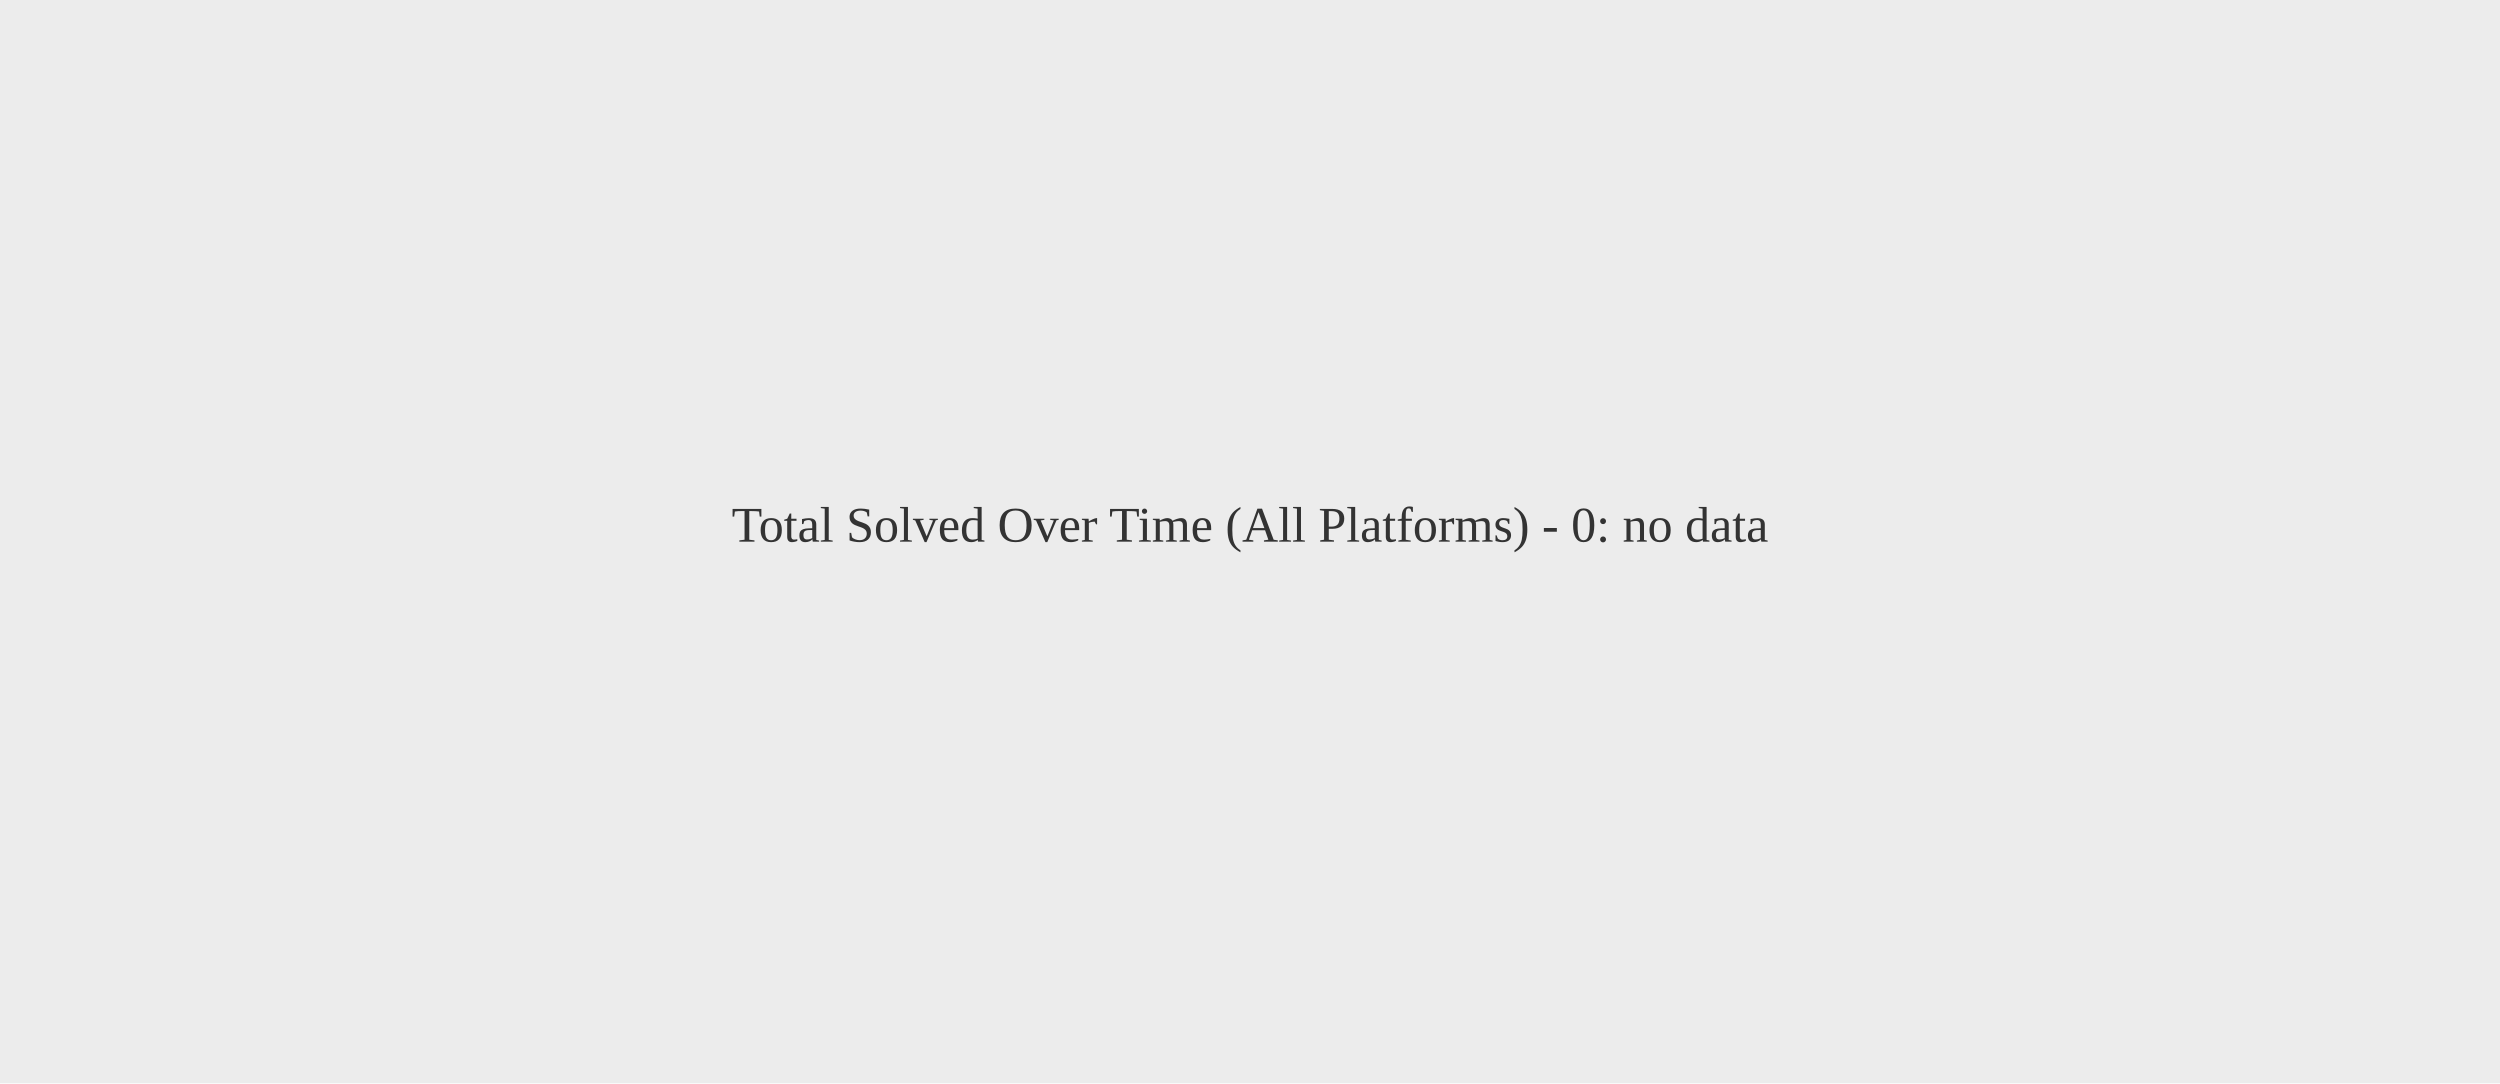
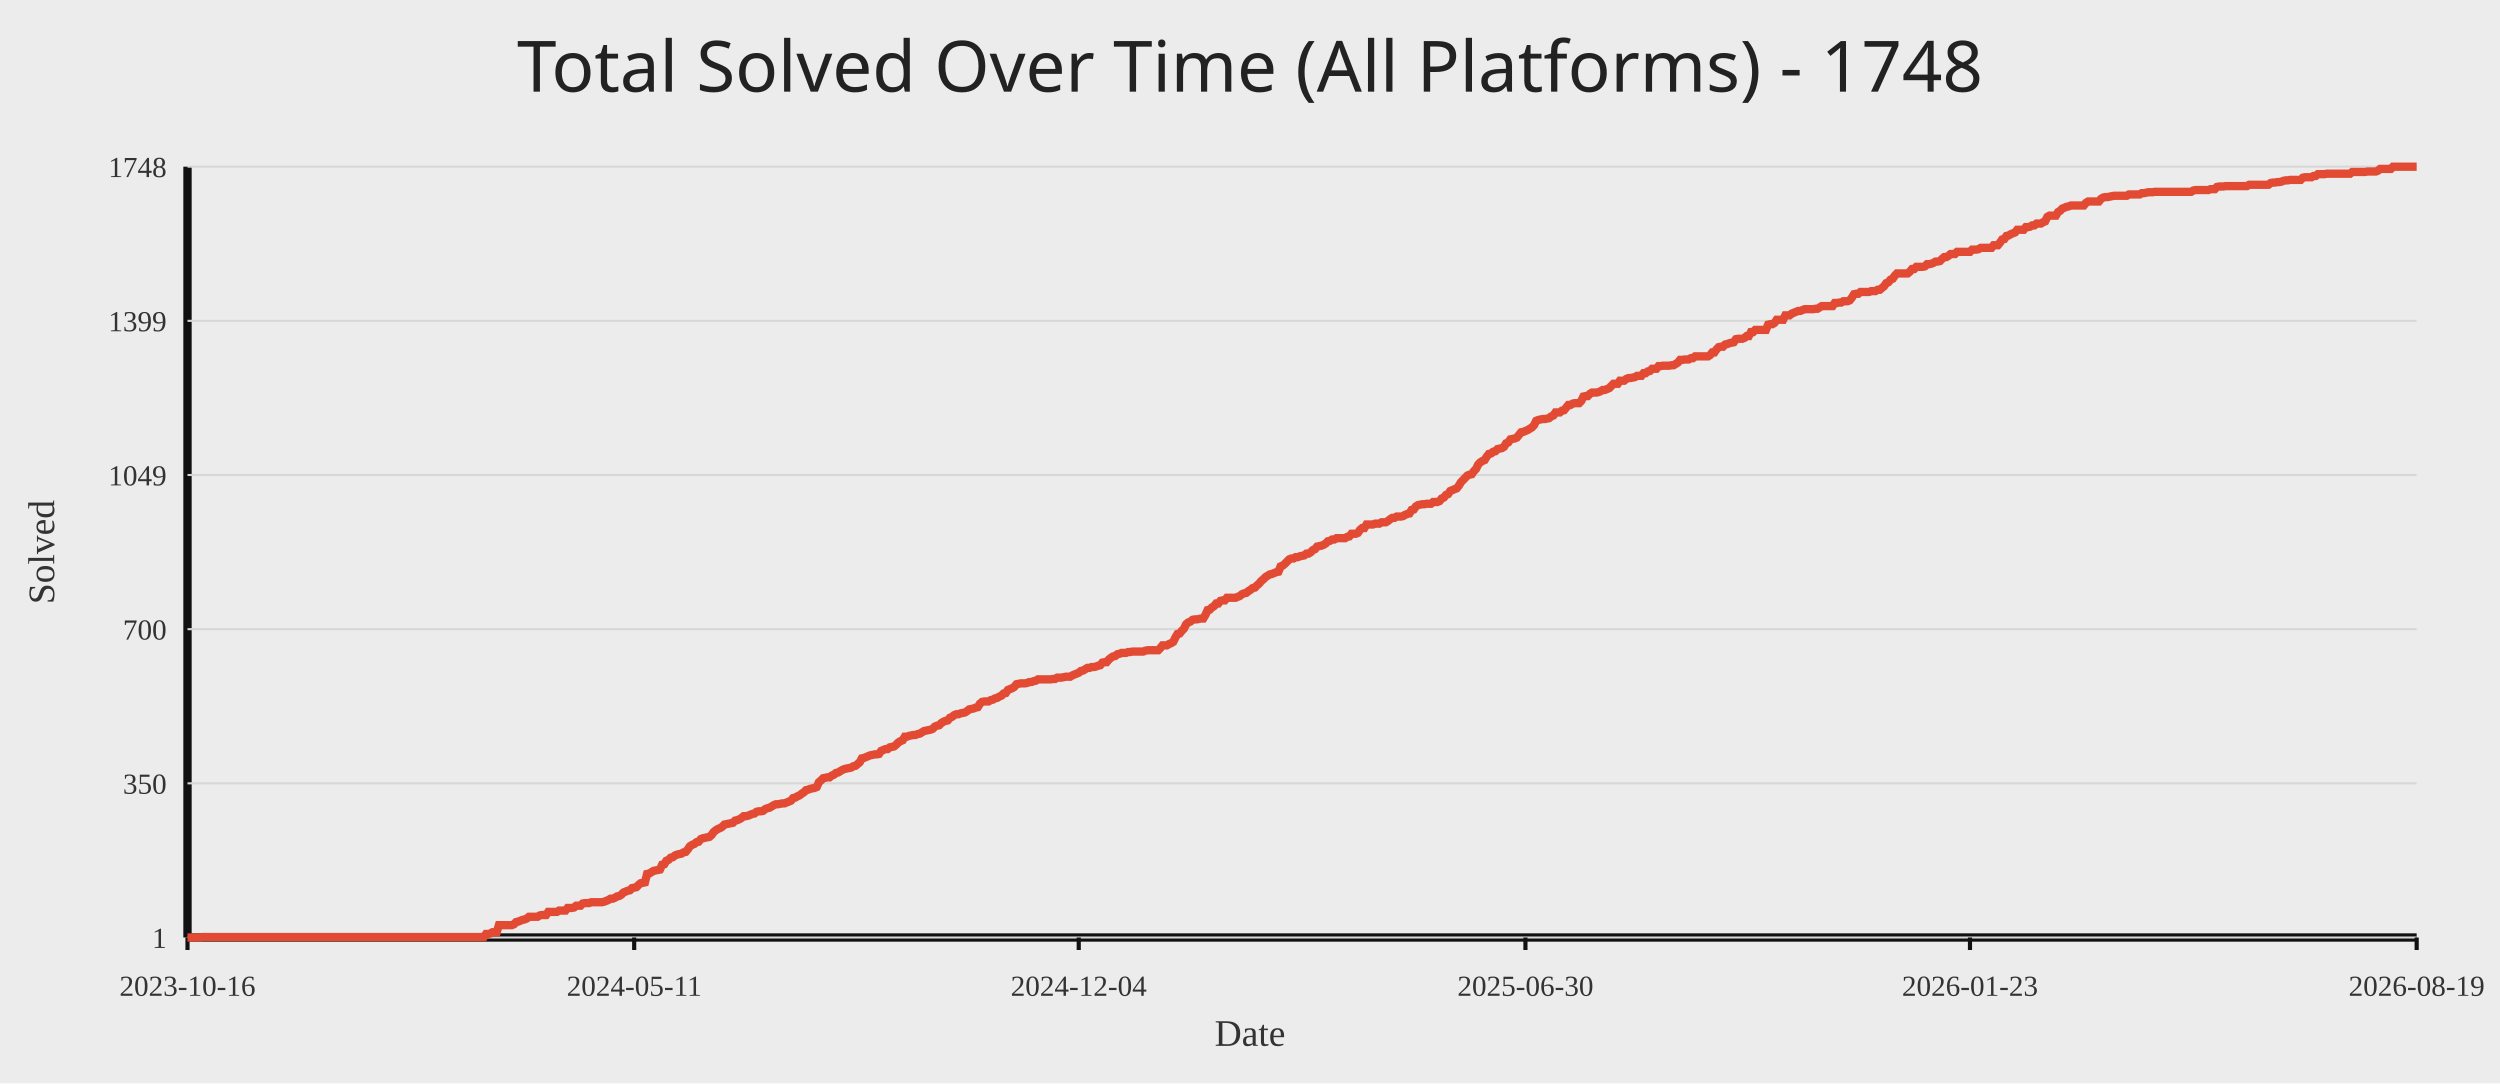
<svg xmlns="http://www.w3.org/2000/svg" width="1200" height="520">
  <rect width="100%" height="100%" fill="#ececec" />
-   <text x="50%" y="50%" text-anchor="middle" fill="#333" font-size="24">Total Solved Over Time (All Platforms) - 0: no data</text>
+   <text x="50%" y="44" text-anchor="middle" fill="#222" font-size="34" font-family="Comic Sans MS, Segoe UI">Total Solved Over Time (All Platforms) - 1748</text>
+   <line x1="90" y1="450" x2="1160" y2="450" stroke="#111" stroke-width="4" />
+   <line x1="90" y1="80" x2="90" y2="450" stroke="#111" stroke-width="4" />
+   <line x1="90" y1="450.00" x2="1160" y2="450.00" stroke="#d7d7d7" stroke-width="1" />
+   <text x="80" y="455.00" text-anchor="end" fill="#333" font-size="14">1</text>
+   <line x1="90" y1="376.00" x2="1160" y2="376.00" stroke="#d7d7d7" stroke-width="1" />
+   <text x="80" y="381.00" text-anchor="end" fill="#333" font-size="14">350</text>
+   <line x1="90" y1="302.00" x2="1160" y2="302.00" stroke="#d7d7d7" stroke-width="1" />
+   <text x="80" y="307.00" text-anchor="end" fill="#333" font-size="14">700</text>
+   <line x1="90" y1="228.00" x2="1160" y2="228.00" stroke="#d7d7d7" stroke-width="1" />
+   <text x="80" y="233.00" text-anchor="end" fill="#333" font-size="14">1049</text>
+   <line x1="90" y1="154.00" x2="1160" y2="154.00" stroke="#d7d7d7" stroke-width="1" />
+   <text x="80" y="159.00" text-anchor="end" fill="#333" font-size="14">1399</text>
+   <line x1="90" y1="80.00" x2="1160" y2="80.00" stroke="#d7d7d7" stroke-width="1" />
+   <text x="80" y="85.00" text-anchor="end" fill="#333" font-size="14">1748</text>
+   <line x1="90.00" y1="450" x2="90.00" y2="456" stroke="#111" stroke-width="2" />
+   <text x="90.00" y="478" text-anchor="middle" fill="#333" font-size="14">2023-10-16</text>
+   <line x1="304.41" y1="450" x2="304.41" y2="456" stroke="#111" stroke-width="2" />
+   <text x="304.41" y="478" text-anchor="middle" fill="#333" font-size="14">2024-05-11</text>
+   <line x1="517.79" y1="450" x2="517.79" y2="456" stroke="#111" stroke-width="2" />
+   <text x="517.79" y="478" text-anchor="middle" fill="#333" font-size="14">2024-12-04</text>
+   <line x1="732.21" y1="450" x2="732.21" y2="456" stroke="#111" stroke-width="2" />
+   <text x="732.21" y="478" text-anchor="middle" fill="#333" font-size="14">2025-06-30</text>
+   <line x1="945.59" y1="450" x2="945.59" y2="456" stroke="#111" stroke-width="2" />
+   <text x="945.59" y="478" text-anchor="middle" fill="#333" font-size="14">2026-01-23</text>
+   <line x1="1160.00" y1="450" x2="1160.00" y2="456" stroke="#111" stroke-width="2" />
+   <text x="1160.00" y="478" text-anchor="middle" fill="#333" font-size="14">2026-08-19</text>
+   <polyline fill="none" stroke="#e24a33" stroke-width="4" points="90.00,450.00 91.03,450.00 92.06,450.00 93.09,450.00 94.12,450.00 95.15,450.00 96.18,450.00 97.22,449.79 98.25,449.79 99.28,449.79 100.31,449.79 101.34,449.79 102.37,449.79 103.40,449.79 104.43,449.79 105.46,449.79 106.49,449.79 107.52,449.79 108.55,449.79 109.59,449.79 110.62,449.79 111.65,449.79 112.68,449.79 113.71,449.79 114.74,449.79 115.77,449.79 116.80,449.79 117.83,449.79 118.86,449.79 119.89,449.79 120.92,449.79 121.96,449.79 122.99,449.79 124.02,449.79 125.05,449.79 126.08,449.79 127.11,449.79 128.14,449.79 129.17,449.79 130.20,449.79 131.23,449.79 132.26,449.79 133.29,449.79 134.33,449.79 135.36,449.79 136.39,449.79 137.42,449.79 138.45,449.79 139.48,449.79 140.51,449.79 141.54,449.79 142.57,449.79 143.60,449.79 144.63,449.79 145.66,449.79 146.70,449.79 147.73,449.79 148.76,449.79 149.79,449.79 150.82,449.79 151.85,449.79 152.88,449.79 153.91,449.79 154.94,449.79 155.97,449.79 157.00,449.79 158.03,449.79 159.07,449.79 160.10,449.79 161.13,449.79 162.16,449.79 163.19,449.79 164.22,449.79 165.25,449.79 166.28,449.79 167.31,449.79 168.34,449.79 169.37,449.79 170.40,449.79 171.44,449.79 172.47,449.79 173.50,449.79 174.53,449.79 175.56,449.79 176.59,449.79 177.62,449.79 178.65,449.79 179.68,449.79 180.71,449.79 181.74,449.79 182.77,449.79 183.81,449.79 184.84,449.79 185.87,449.79 186.90,449.79 187.93,449.79 188.96,449.79 189.99,449.79 191.02,449.79 192.05,449.79 193.08,449.79 194.11,449.79 195.14,449.79 196.18,449.79 197.21,449.79 198.24,449.79 199.27,449.79 200.30,449.79 201.33,449.79 202.36,449.79 203.39,449.79 204.42,449.79 205.45,449.79 206.48,449.79 207.51,449.79 208.55,449.79 209.58,449.79 210.61,449.79 211.64,449.79 212.67,449.79 213.70,449.79 214.73,449.79 215.76,449.79 216.79,449.79 217.82,449.79 218.85,449.79 219.88,449.79 220.92,449.79 221.95,449.79 222.98,449.79 224.01,449.79 225.04,449.79 226.07,449.79 227.10,449.79 228.13,449.79 229.16,449.79 230.19,449.79 231.22,449.79 232.25,449.79 233.29,448.31 234.32,448.31 235.35,448.09 236.38,447.46 237.41,447.46 238.44,447.46 239.47,444.07 240.50,444.07 241.53,444.07 242.56,444.07 243.59,444.07 244.62,444.07 245.66,444.07 246.69,443.65 247.72,442.59 248.75,442.38 249.78,441.95 250.81,441.53 251.84,441.32 252.87,440.89 253.90,440.05 254.93,440.05 255.96,440.05 256.99,440.05 258.03,440.05 259.06,439.41 260.09,439.20 261.12,439.20 262.15,439.20 263.18,437.72 264.21,437.72 265.24,437.72 266.27,437.72 267.30,437.72 268.33,437.08 269.36,437.08 270.39,437.08 271.43,437.08 272.46,435.81 273.49,435.81 274.52,435.81 275.55,435.60 276.58,434.75 277.61,434.75 278.64,434.75 279.67,433.69 280.70,433.48 281.73,433.48 282.76,433.48 283.80,433.06 284.83,433.06 285.86,433.06 286.89,433.06 287.92,433.06 288.95,433.06 289.98,432.84 291.01,432.42 292.04,432.00 293.07,431.36 294.10,431.36 295.13,430.94 296.17,430.30 297.20,430.09 298.23,429.46 299.26,428.40 300.29,427.97 301.32,427.55 302.35,427.34 303.38,426.28 304.41,426.07 305.44,425.86 306.47,424.80 307.50,423.95 308.54,423.74 309.57,423.53 310.60,419.50 311.63,419.29 312.66,418.65 313.69,418.02 314.72,417.81 315.75,417.60 316.78,417.38 317.81,415.05 318.84,414.84 319.87,413.15 320.91,412.72 321.94,411.67 322.97,411.45 324.00,410.61 325.03,410.18 326.06,409.97 327.09,409.76 328.12,409.12 329.15,408.91 330.18,407.64 331.21,406.16 332.24,405.52 333.28,405.10 334.31,404.25 335.34,404.04 336.37,402.77 337.40,402.35 338.43,402.14 339.46,401.92 340.49,401.71 341.52,400.86 342.55,399.38 343.58,398.53 344.61,397.90 345.65,397.48 346.68,396.84 347.71,395.78 348.74,395.57 349.77,395.36 350.80,395.15 351.83,394.93 352.86,393.88 353.89,393.66 354.92,393.24 355.95,392.60 356.98,391.76 358.02,391.76 359.05,391.55 360.08,391.12 361.11,390.70 362.14,390.49 363.17,389.64 364.20,389.43 365.23,389.43 366.26,389.22 367.29,388.37 368.32,387.95 369.35,387.73 370.39,387.10 371.42,386.46 372.45,386.04 373.48,386.04 374.51,385.83 375.54,385.62 376.57,385.62 377.60,385.19 378.63,384.77 379.66,384.34 380.69,383.07 381.72,382.86 382.76,382.23 383.79,381.80 384.82,380.96 385.85,380.32 386.88,379.26 387.91,379.05 388.94,378.63 389.97,378.41 391.00,378.20 392.03,377.78 393.06,375.45 394.09,374.60 395.13,373.54 396.16,373.33 397.19,373.12 398.22,373.12 399.25,372.27 400.28,371.85 401.31,371.00 402.34,370.79 403.37,370.15 404.40,369.52 405.43,369.10 406.46,368.88 407.50,368.67 408.53,368.46 409.56,367.82 410.59,367.61 411.62,366.77 412.65,365.92 413.68,364.01 414.71,363.80 415.74,363.38 416.77,362.95 417.80,362.53 418.83,362.32 419.87,362.11 420.90,362.11 421.93,361.89 422.96,360.41 423.99,359.99 425.02,359.56 426.05,359.56 427.08,358.72 428.11,358.51 429.14,358.29 430.17,357.45 431.20,356.39 432.24,355.75 433.27,355.33 434.30,353.63 435.33,353.63 436.36,353.21 437.39,353.00 438.42,352.79 439.45,352.79 440.48,352.36 441.51,352.15 442.54,351.52 443.57,350.88 444.61,350.67 445.64,350.46 446.67,350.25 447.70,349.82 448.73,348.76 449.76,348.34 450.79,348.13 451.82,347.07 452.85,346.43 453.88,346.01 454.91,345.80 455.94,344.53 456.97,344.10 458.01,343.26 459.04,342.83 460.07,342.83 461.10,342.41 462.13,342.20 463.16,341.99 464.19,341.35 465.22,340.50 466.25,340.29 467.28,340.08 468.31,339.66 469.34,339.44 470.38,337.75 471.41,336.90 472.44,336.69 473.47,336.69 474.50,336.69 475.53,336.06 476.56,335.84 477.59,335.21 478.62,335.00 479.65,334.36 480.68,333.94 481.71,332.88 482.75,332.67 483.78,331.18 484.81,330.76 485.84,330.34 486.87,329.70 487.90,328.43 488.93,328.22 489.96,328.01 490.99,328.01 492.02,328.01 493.05,327.80 494.08,327.37 495.12,327.37 496.15,326.95 497.18,326.74 498.21,326.10 499.24,326.10 500.27,326.10 501.30,326.10 502.33,326.10 503.36,326.10 504.39,326.10 505.42,325.89 506.45,325.89 507.49,325.25 508.52,325.25 509.55,325.25 510.58,325.04 511.61,324.83 512.64,324.83 513.67,324.83 514.70,324.20 515.73,323.77 516.76,323.35 517.79,322.93 518.82,322.08 519.86,321.87 520.89,321.23 521.92,320.60 522.95,320.60 523.98,320.17 525.01,320.17 526.04,319.96 527.07,319.54 528.10,319.32 529.13,318.05 530.16,317.84 531.19,317.84 532.23,316.57 533.26,315.72 534.29,315.09 535.32,314.88 536.35,314.03 537.38,313.82 538.41,313.39 539.44,313.39 540.47,313.39 541.50,312.97 542.53,312.97 543.56,312.76 544.60,312.76 545.63,312.76 546.66,312.76 547.69,312.76 548.72,312.76 549.75,312.34 550.78,312.12 551.81,312.12 552.84,312.12 553.87,312.12 554.90,312.12 555.93,312.12 556.97,311.06 558.00,309.79 559.03,309.79 560.06,309.79 561.09,309.16 562.12,308.73 563.15,308.10 564.18,305.98 565.21,304.29 566.24,304.08 567.27,302.80 568.30,301.75 569.34,299.63 570.37,298.78 571.40,298.36 572.43,297.51 573.46,297.30 574.49,297.30 575.52,297.09 576.55,296.87 577.58,296.87 578.61,295.18 579.64,292.85 580.67,292.64 581.71,291.58 582.74,290.94 583.77,289.67 584.80,289.67 585.83,288.40 586.86,288.19 587.89,288.19 588.92,286.92 589.95,286.92 590.98,286.92 592.01,286.92 593.04,286.92 594.08,286.50 595.11,286.07 596.14,285.23 597.17,284.80 598.20,284.59 599.23,283.74 600.26,283.11 601.29,282.26 602.32,282.05 603.35,280.99 604.38,280.14 605.41,278.87 606.45,278.03 607.48,276.97 608.51,276.33 609.54,275.70 610.57,275.48 611.60,275.06 612.63,274.64 613.66,274.42 614.69,271.88 615.72,271.46 616.75,270.61 617.78,269.55 618.82,268.49 619.85,268.07 620.88,268.07 621.91,267.44 622.94,267.44 623.97,267.01 625.00,266.80 626.03,266.59 627.06,265.74 628.09,265.74 629.12,265.11 630.15,264.05 631.18,263.62 632.22,262.35 633.25,262.14 634.28,261.93 635.31,261.51 636.34,260.87 637.37,259.81 638.40,259.60 639.43,258.96 640.46,258.96 641.49,258.33 642.52,258.33 643.55,258.33 644.59,258.33 645.62,258.33 646.65,257.69 647.68,257.48 648.71,256.21 649.74,256.21 650.77,256.21 651.80,255.79 652.83,254.30 653.86,253.46 654.89,253.46 655.92,251.76 656.96,251.76 657.99,251.76 659.02,251.76 660.05,251.34 661.08,251.34 662.11,251.34 663.14,250.70 664.17,250.70 665.20,250.70 666.23,250.07 667.26,249.22 668.29,248.59 669.33,248.59 670.36,247.95 671.39,247.95 672.42,247.95 673.45,247.74 674.48,247.10 675.51,246.68 676.54,246.47 677.57,244.77 678.60,244.56 679.63,243.08 680.66,242.44 681.70,242.23 682.73,242.02 683.76,242.02 684.79,241.81 685.82,241.81 686.85,241.81 687.88,240.96 688.91,240.96 689.94,240.96 690.97,240.54 692.00,239.27 693.03,238.84 694.07,237.57 695.10,237.15 696.13,235.67 697.16,235.24 698.19,234.82 699.22,234.40 700.25,233.13 701.28,231.43 702.31,230.37 703.34,229.31 704.37,228.25 705.40,227.83 706.44,227.62 707.47,226.14 708.50,225.08 709.53,222.96 710.56,221.90 711.59,221.27 712.62,220.84 713.65,219.15 714.68,217.88 715.71,217.66 716.74,216.82 717.77,216.61 718.81,215.55 719.84,215.33 720.87,215.12 721.90,214.49 722.93,212.79 723.96,212.37 724.99,210.89 726.02,210.68 727.05,210.46 728.08,210.04 729.11,208.77 730.14,207.50 731.18,207.29 732.21,206.86 733.24,206.44 734.27,205.80 735.30,205.17 736.33,204.11 737.36,201.99 738.39,201.57 739.42,201.36 740.45,201.14 741.48,201.14 742.51,200.93 743.55,200.72 744.58,199.87 745.61,199.45 746.64,197.97 747.67,197.97 748.70,197.97 749.73,197.12 750.76,196.91 751.79,195.64 752.82,194.37 753.85,194.37 754.88,193.73 755.92,193.52 756.95,193.52 757.98,193.52 759.01,192.46 760.04,190.34 761.07,190.13 762.10,190.13 763.13,189.07 764.16,188.44 765.19,188.44 766.22,188.44 767.25,188.23 768.29,187.80 769.32,187.17 770.35,187.17 771.38,186.74 772.41,186.32 773.44,185.26 774.47,184.20 775.50,184.20 776.53,184.20 777.56,182.72 778.59,182.72 779.62,182.72 780.66,181.87 781.69,181.45 782.72,181.45 783.75,181.24 784.78,181.02 785.81,180.39 786.84,180.39 787.87,180.39 788.90,179.12 789.93,179.12 790.96,178.27 791.99,178.06 793.03,177.00 794.06,177.00 795.09,177.00 796.12,175.73 797.15,175.73 798.18,175.52 799.21,175.52 800.24,175.52 801.27,175.52 802.30,175.31 803.33,175.31 804.36,174.67 805.39,174.04 806.43,172.76 807.46,172.76 808.49,172.55 809.52,172.55 810.55,172.55 811.58,171.92 812.61,171.92 813.64,171.07 814.67,171.07 815.70,171.07 816.73,171.07 817.76,171.07 818.80,171.07 819.83,171.07 820.86,170.44 821.89,169.16 822.92,169.16 823.95,167.68 824.98,166.62 826.01,166.41 827.04,166.41 828.07,165.35 829.10,165.14 830.13,164.72 831.17,164.50 832.20,164.29 833.23,162.81 834.26,162.60 835.29,162.60 836.32,162.60 837.35,162.18 838.38,161.33 839.41,161.33 840.44,159.42 841.47,159.42 842.50,158.36 843.54,158.36 844.57,158.36 845.60,158.36 846.63,158.36 847.66,158.36 848.69,155.82 849.72,155.61 850.75,155.61 851.78,154.97 852.81,153.49 853.84,153.49 854.87,153.49 855.91,153.49 856.94,151.37 857.97,151.37 859.00,151.37 860.03,150.53 861.06,150.10 862.09,149.68 863.12,149.26 864.15,149.26 865.18,148.83 866.21,148.41 867.24,148.41 868.28,148.41 869.31,148.41 870.34,148.41 871.37,148.20 872.40,148.20 873.43,147.56 874.46,146.93 875.49,146.93 876.52,146.93 877.55,146.93 878.58,146.93 879.61,146.93 880.65,145.44 881.68,145.44 882.71,145.23 883.74,145.23 884.77,144.60 885.80,144.60 886.83,144.60 887.86,144.17 888.89,142.90 889.92,141.21 890.95,141.00 891.98,141.00 893.02,140.15 894.05,140.15 895.08,140.15 896.11,140.15 897.14,140.15 898.17,139.73 899.20,139.73 900.23,139.73 901.26,139.09 902.29,139.09 903.32,138.24 904.35,137.40 905.39,135.91 906.42,135.49 907.45,134.22 908.48,133.80 909.51,132.31 910.54,131.25 911.57,131.25 912.60,131.25 913.63,131.25 914.66,131.25 915.69,131.25 916.72,130.41 917.76,129.14 918.79,129.14 919.82,128.08 920.85,128.08 921.88,128.08 922.91,128.08 923.94,127.86 924.97,126.81 926.00,126.81 927.03,126.59 928.06,126.17 929.09,125.54 930.13,125.54 931.16,125.32 932.19,124.26 933.22,123.42 934.25,123.42 935.28,122.78 936.31,121.93 937.34,121.93 938.37,121.93 939.40,120.88 940.43,120.88 941.46,120.88 942.50,120.88 943.53,120.88 944.56,120.88 945.59,120.88 946.62,119.82 947.65,119.82 948.68,119.82 949.71,119.61 950.74,118.97 951.77,118.97 952.80,118.97 953.83,118.97 954.87,118.97 955.90,118.97 956.93,117.70 957.96,117.70 958.99,117.70 960.02,116.43 961.05,114.95 962.08,114.73 963.11,113.25 964.14,113.04 965.17,112.40 966.20,111.98 967.24,111.56 968.27,110.29 969.30,110.29 970.33,110.29 971.36,110.29 972.39,109.02 973.42,109.02 974.45,108.80 975.48,108.17 976.51,108.17 977.54,107.32 978.57,107.32 979.61,107.32 980.64,106.69 981.67,106.26 982.70,104.14 983.73,103.51 984.76,103.51 985.79,103.51 986.82,103.51 987.85,101.81 988.88,101.18 989.91,100.12 990.94,99.70 991.97,99.27 993.01,99.06 994.04,98.64 995.07,98.64 996.10,98.64 997.13,98.64 998.16,98.64 999.19,98.64 1000.22,98.64 1001.25,97.37 1002.28,96.73 1003.31,96.73 1004.34,96.73 1005.38,96.73 1006.41,96.73 1007.44,96.73 1008.47,95.46 1009.50,94.83 1010.53,94.61 1011.56,94.61 1012.59,94.40 1013.62,94.19 1014.65,93.98 1015.68,93.98 1016.71,93.98 1017.75,93.98 1018.78,93.98 1019.81,93.98 1020.84,93.98 1021.87,93.34 1022.90,93.34 1023.93,93.34 1024.96,93.34 1025.99,93.34 1027.02,93.34 1028.05,92.71 1029.08,92.71 1030.12,92.50 1031.15,92.28 1032.18,92.28 1033.21,92.28 1034.24,92.07 1035.27,92.07 1036.30,92.07 1037.33,92.07 1038.36,92.07 1039.39,92.07 1040.42,92.07 1041.45,92.07 1042.49,92.07 1043.52,92.07 1044.55,92.07 1045.58,92.07 1046.61,92.07 1047.64,92.07 1048.67,92.07 1049.70,92.07 1050.73,92.07 1051.76,92.07 1052.79,91.44 1053.82,91.22 1054.86,91.22 1055.89,91.22 1056.92,91.22 1057.95,91.22 1058.98,91.22 1060.01,91.22 1061.04,90.80 1062.07,90.80 1063.10,90.80 1064.13,89.74 1065.16,89.53 1066.19,89.53 1067.23,89.53 1068.26,89.32 1069.29,89.32 1070.32,89.32 1071.35,89.32 1072.38,89.32 1073.41,89.32 1074.44,89.32 1075.47,89.32 1076.50,89.32 1077.53,89.32 1078.56,89.32 1079.60,88.68 1080.63,88.68 1081.66,88.68 1082.69,88.68 1083.72,88.68 1084.75,88.68 1085.78,88.68 1086.81,88.68 1087.84,88.68 1088.87,88.68 1089.90,87.84 1090.93,87.62 1091.97,87.62 1093.00,87.41 1094.03,87.41 1095.06,87.20 1096.09,86.78 1097.12,86.57 1098.15,86.57 1099.18,86.35 1100.21,86.35 1101.24,86.35 1102.27,86.35 1103.30,86.35 1104.34,86.35 1105.37,85.29 1106.40,85.08 1107.43,85.08 1108.46,85.08 1109.49,85.08 1110.52,84.45 1111.55,84.45 1112.58,83.60 1113.61,83.60 1114.64,83.60 1115.67,83.60 1116.71,83.39 1117.74,83.39 1118.77,83.39 1119.80,83.39 1120.83,83.39 1121.86,83.39 1122.89,83.39 1123.92,83.39 1124.95,83.39 1125.98,83.39 1127.01,83.39 1128.04,83.39 1129.08,82.54 1130.11,82.54 1131.14,82.54 1132.17,82.54 1133.20,82.54 1134.23,82.54 1135.26,82.54 1136.29,82.33 1137.32,82.33 1138.35,82.33 1139.38,82.33 1140.41,82.33 1141.45,81.91 1142.48,81.06 1143.51,81.06 1144.54,81.06 1145.57,81.06 1146.60,81.06 1147.63,81.06 1148.66,80.00 1149.69,80.00 1150.72,80.00 1151.75,80.00 1152.78,80.00 1153.82,80.00 1154.85,80.00 1155.88,80.00 1156.91,80.00 1157.94,80.00 1158.97,80.00 1160.00,80.00" />
+   <text x="50%" y="502" text-anchor="middle" fill="#333" font-size="18">Date</text>
+   <text x="26" y="265.00" transform="rotate(-90 26 265.00)" text-anchor="middle" fill="#333" font-size="18">Solved</text>
</svg>
